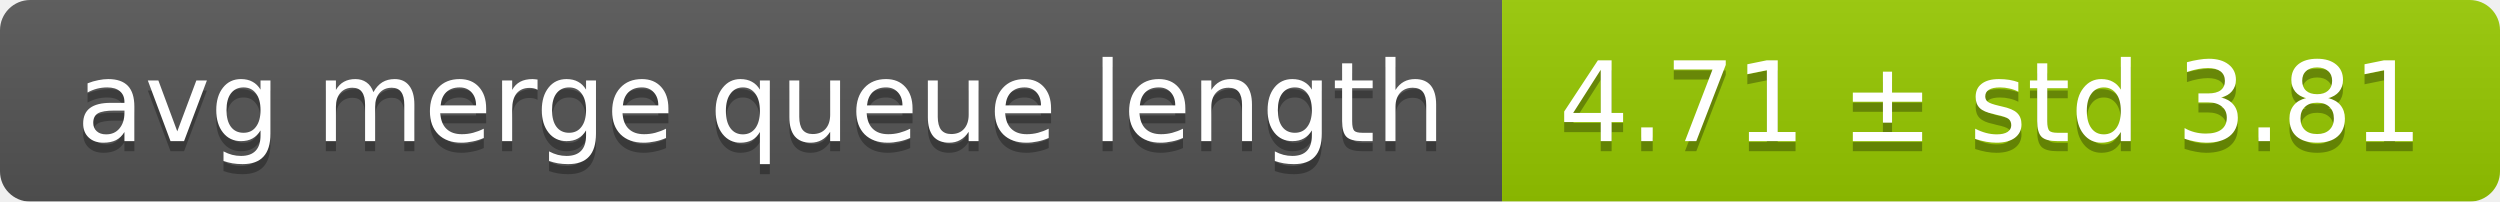
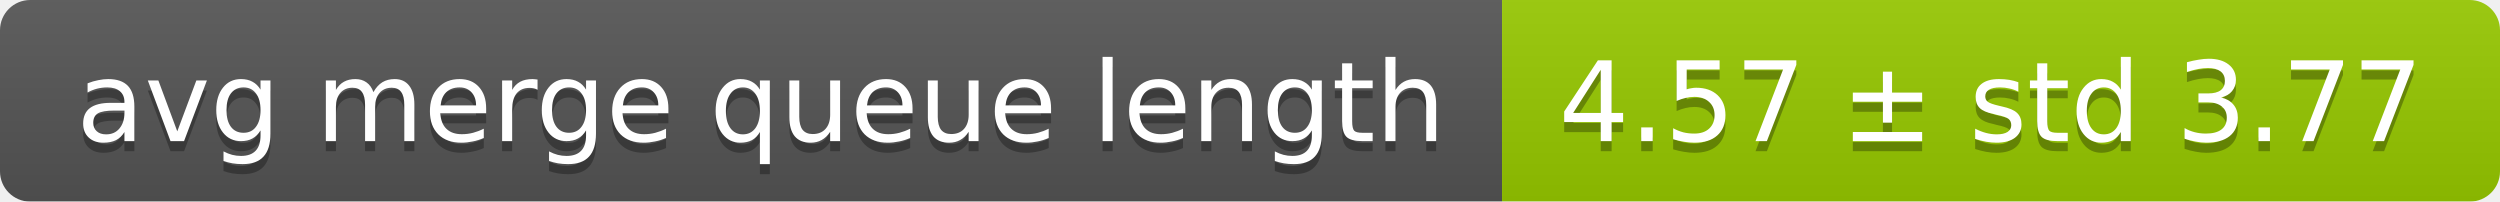
<svg xmlns="http://www.w3.org/2000/svg" width="248" height="20">
  <linearGradient id="smooth" x2="0" y2="100%">
    <stop offset="0" stop-color="#bbb" stop-opacity=".1" />
    <stop offset="1" stop-opacity=".1" />
  </linearGradient>
  <mask id="round">
    <rect width="248" height="20" rx="3" fill="#fff" />
  </mask>
  <g mask="url(#round)">
    <rect width="149" height="20" fill="#555" />
    <rect x="149" width="99" height="20" fill="#97ca00" />
    <rect width="248" height="20" fill="url(#smooth)" />
  </g>
  <g fill="#fff" text-anchor="middle" font-family="DejaVu Sans,Verdana,Geneva,sans-serif" font-size="11">
    <text x="75.5" y="15" fill="#010101" fill-opacity=".3">avg merge queue length</text>
    <text x="75.5" y="14">avg merge queue length</text>
-     <text x="197.5" y="15" fill="#010101" fill-opacity=".3">4.71 ± std 3.81</text>
-     <text x="197.5" y="14">4.71 ± std 3.81</text>
+     <text x="197.5" y="15" fill="#010101" fill-opacity=".3">4.57 ± std 3.77</text>
+     <text x="197.5" y="14">4.57 ± std 3.77</text>
  </g>
</svg>
